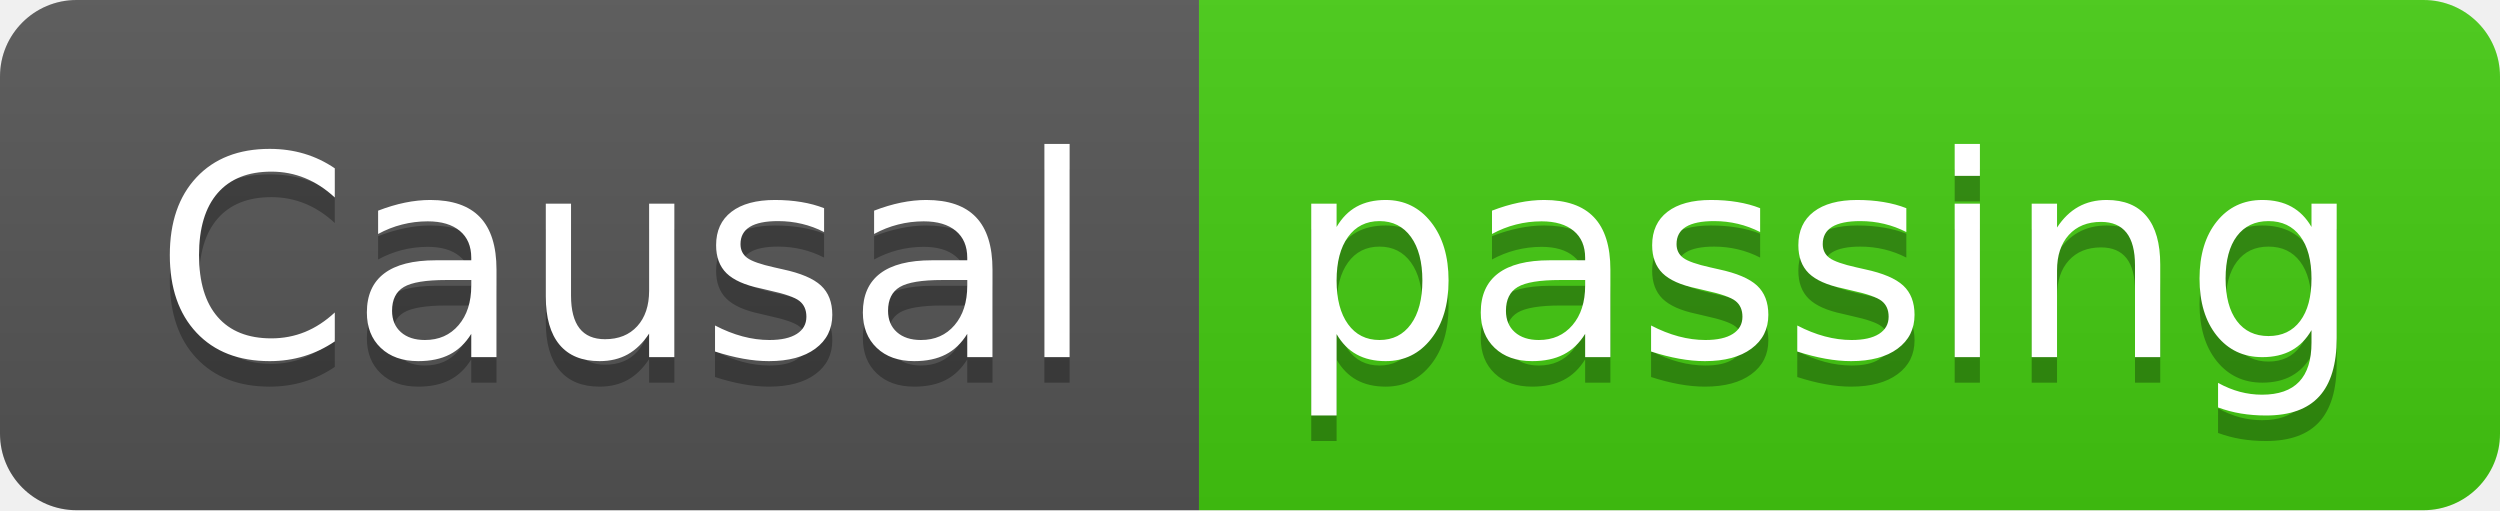
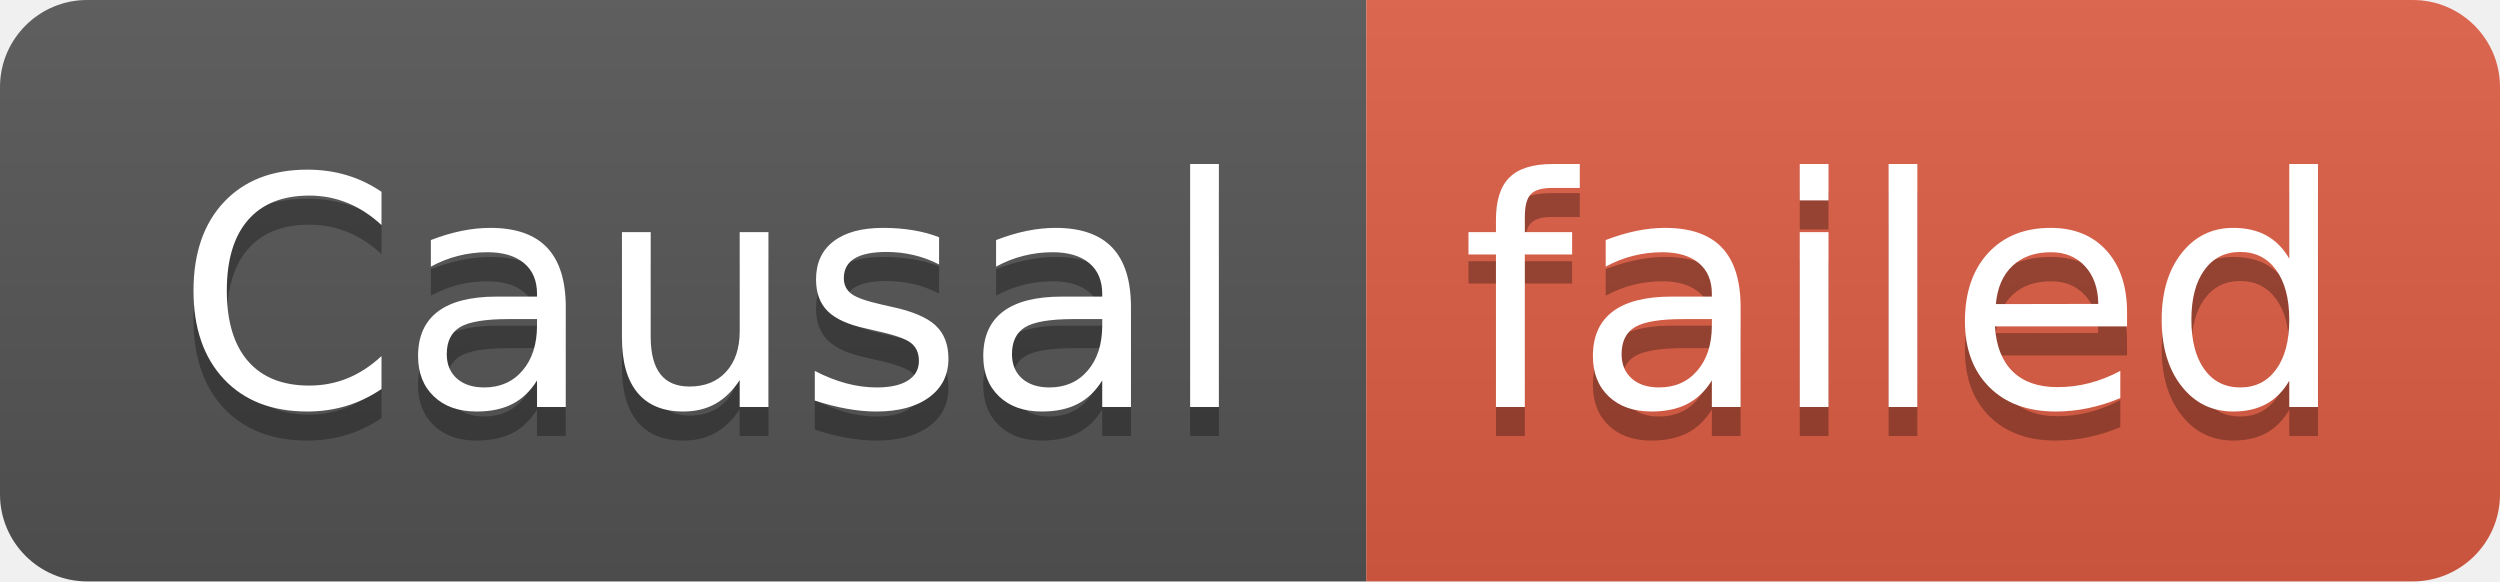
- <svg xmlns="http://www.w3.org/2000/svg" width="98" height="20" role="img" aria-label="Causal: passing">
+ <svg xmlns="http://www.w3.org/2000/svg" width="86" height="20" role="img" aria-label="Causal: failed">
  <linearGradient id="s" x2="0" y2="100%">
    <stop offset="0" stop-color="#bbb" stop-opacity=".1" />
    <stop offset="1" stop-opacity=".1" />
  </linearGradient>
  <clipPath id="r">
-     <rect width="98" height="20" rx="3" fill="#fff" />
+     <rect width="86" height="20" rx="3" fill="#fff" />
  </clipPath>
  <g clip-path="url(#r)">
    <rect width="47" height="20" fill="#555" />
-     <rect x="47" width="51" height="20" fill="#4c1" />
-     <rect width="98" height="20" fill="url(#s)" />
+     <rect x="47" width="39" height="20" fill="#e05d44" />
+     <rect width="86" height="20" fill="url(#s)" />
  </g>
  <g fill="#fff" text-anchor="middle" font-family="Verdana,Geneva,DejaVu Sans,sans-serif" text-rendering="geometricPrecision" font-size="110">
    <text aria-hidden="true" x="245" y="150" fill="#010101" fill-opacity=".3" transform="scale(.1)" textLength="370">Causal</text>
    <text x="245" y="140" transform="scale(.1)" fill="#fff" textLength="370">Causal</text>
-     <text aria-hidden="true" x="715" y="150" fill="#010101" fill-opacity=".3" transform="scale(.1)" textLength="410">passing</text>
-     <text x="715" y="140" transform="scale(.1)" fill="#fff" textLength="410">passing</text>
+     <text aria-hidden="true" x="655" y="150" fill="#010101" fill-opacity=".3" transform="scale(.1)" textLength="290">failed</text>
+     <text x="655" y="140" transform="scale(.1)" fill="#fff" textLength="290">failed</text>
  </g>
</svg>
